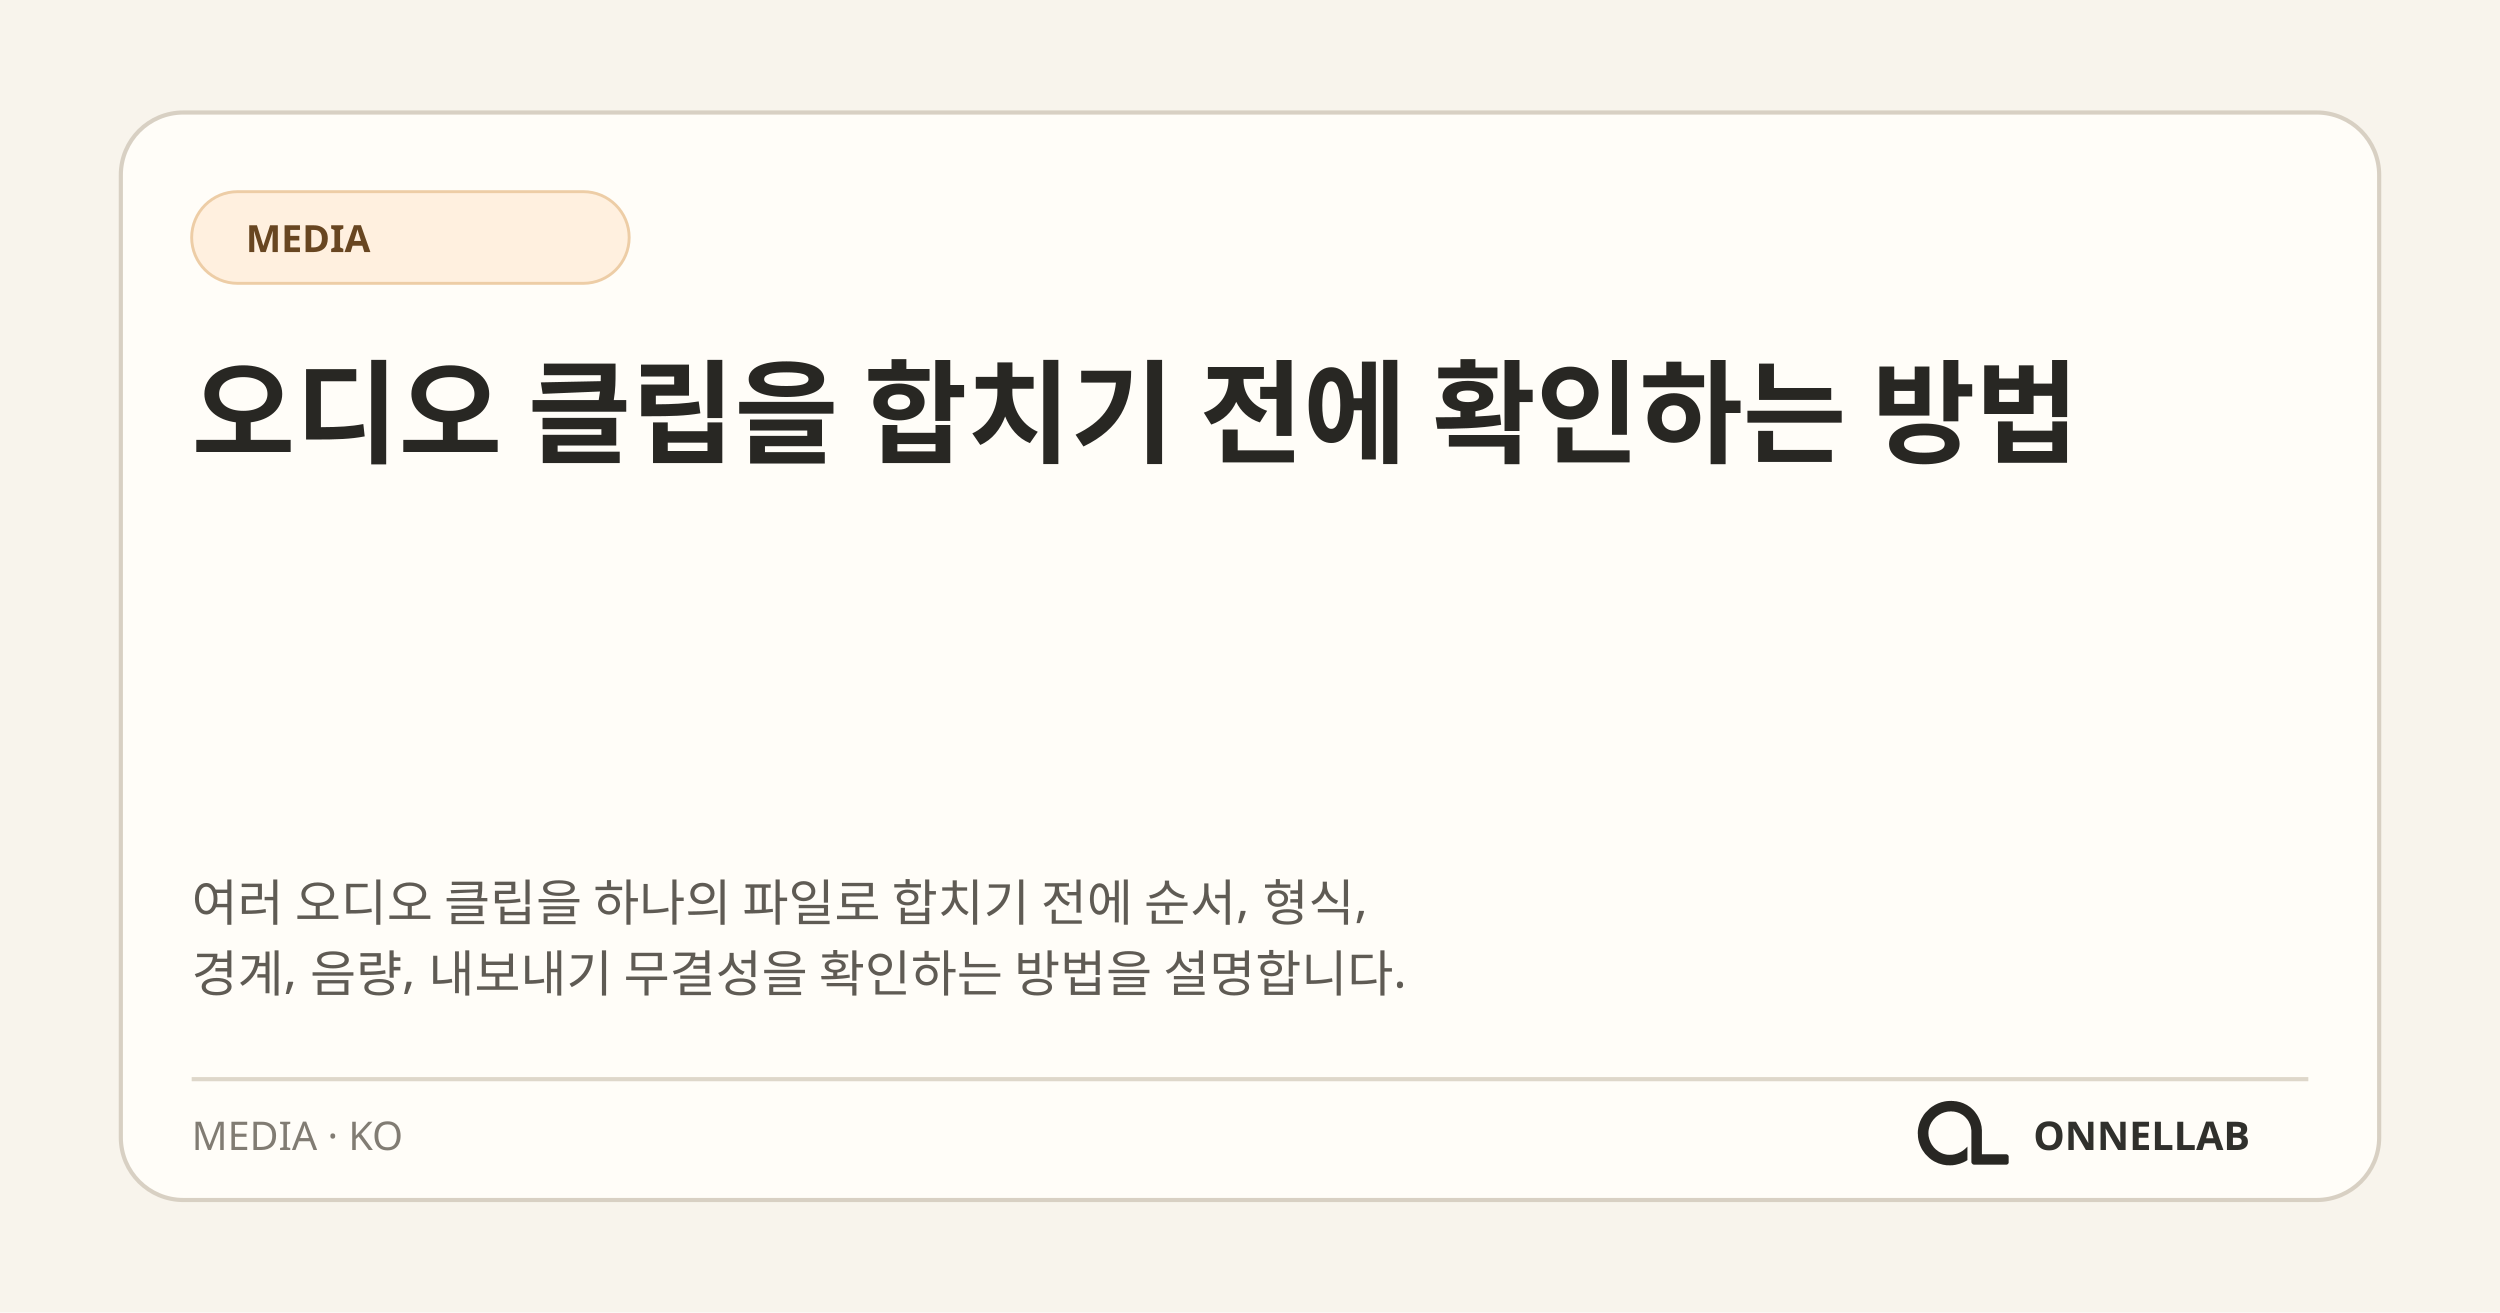
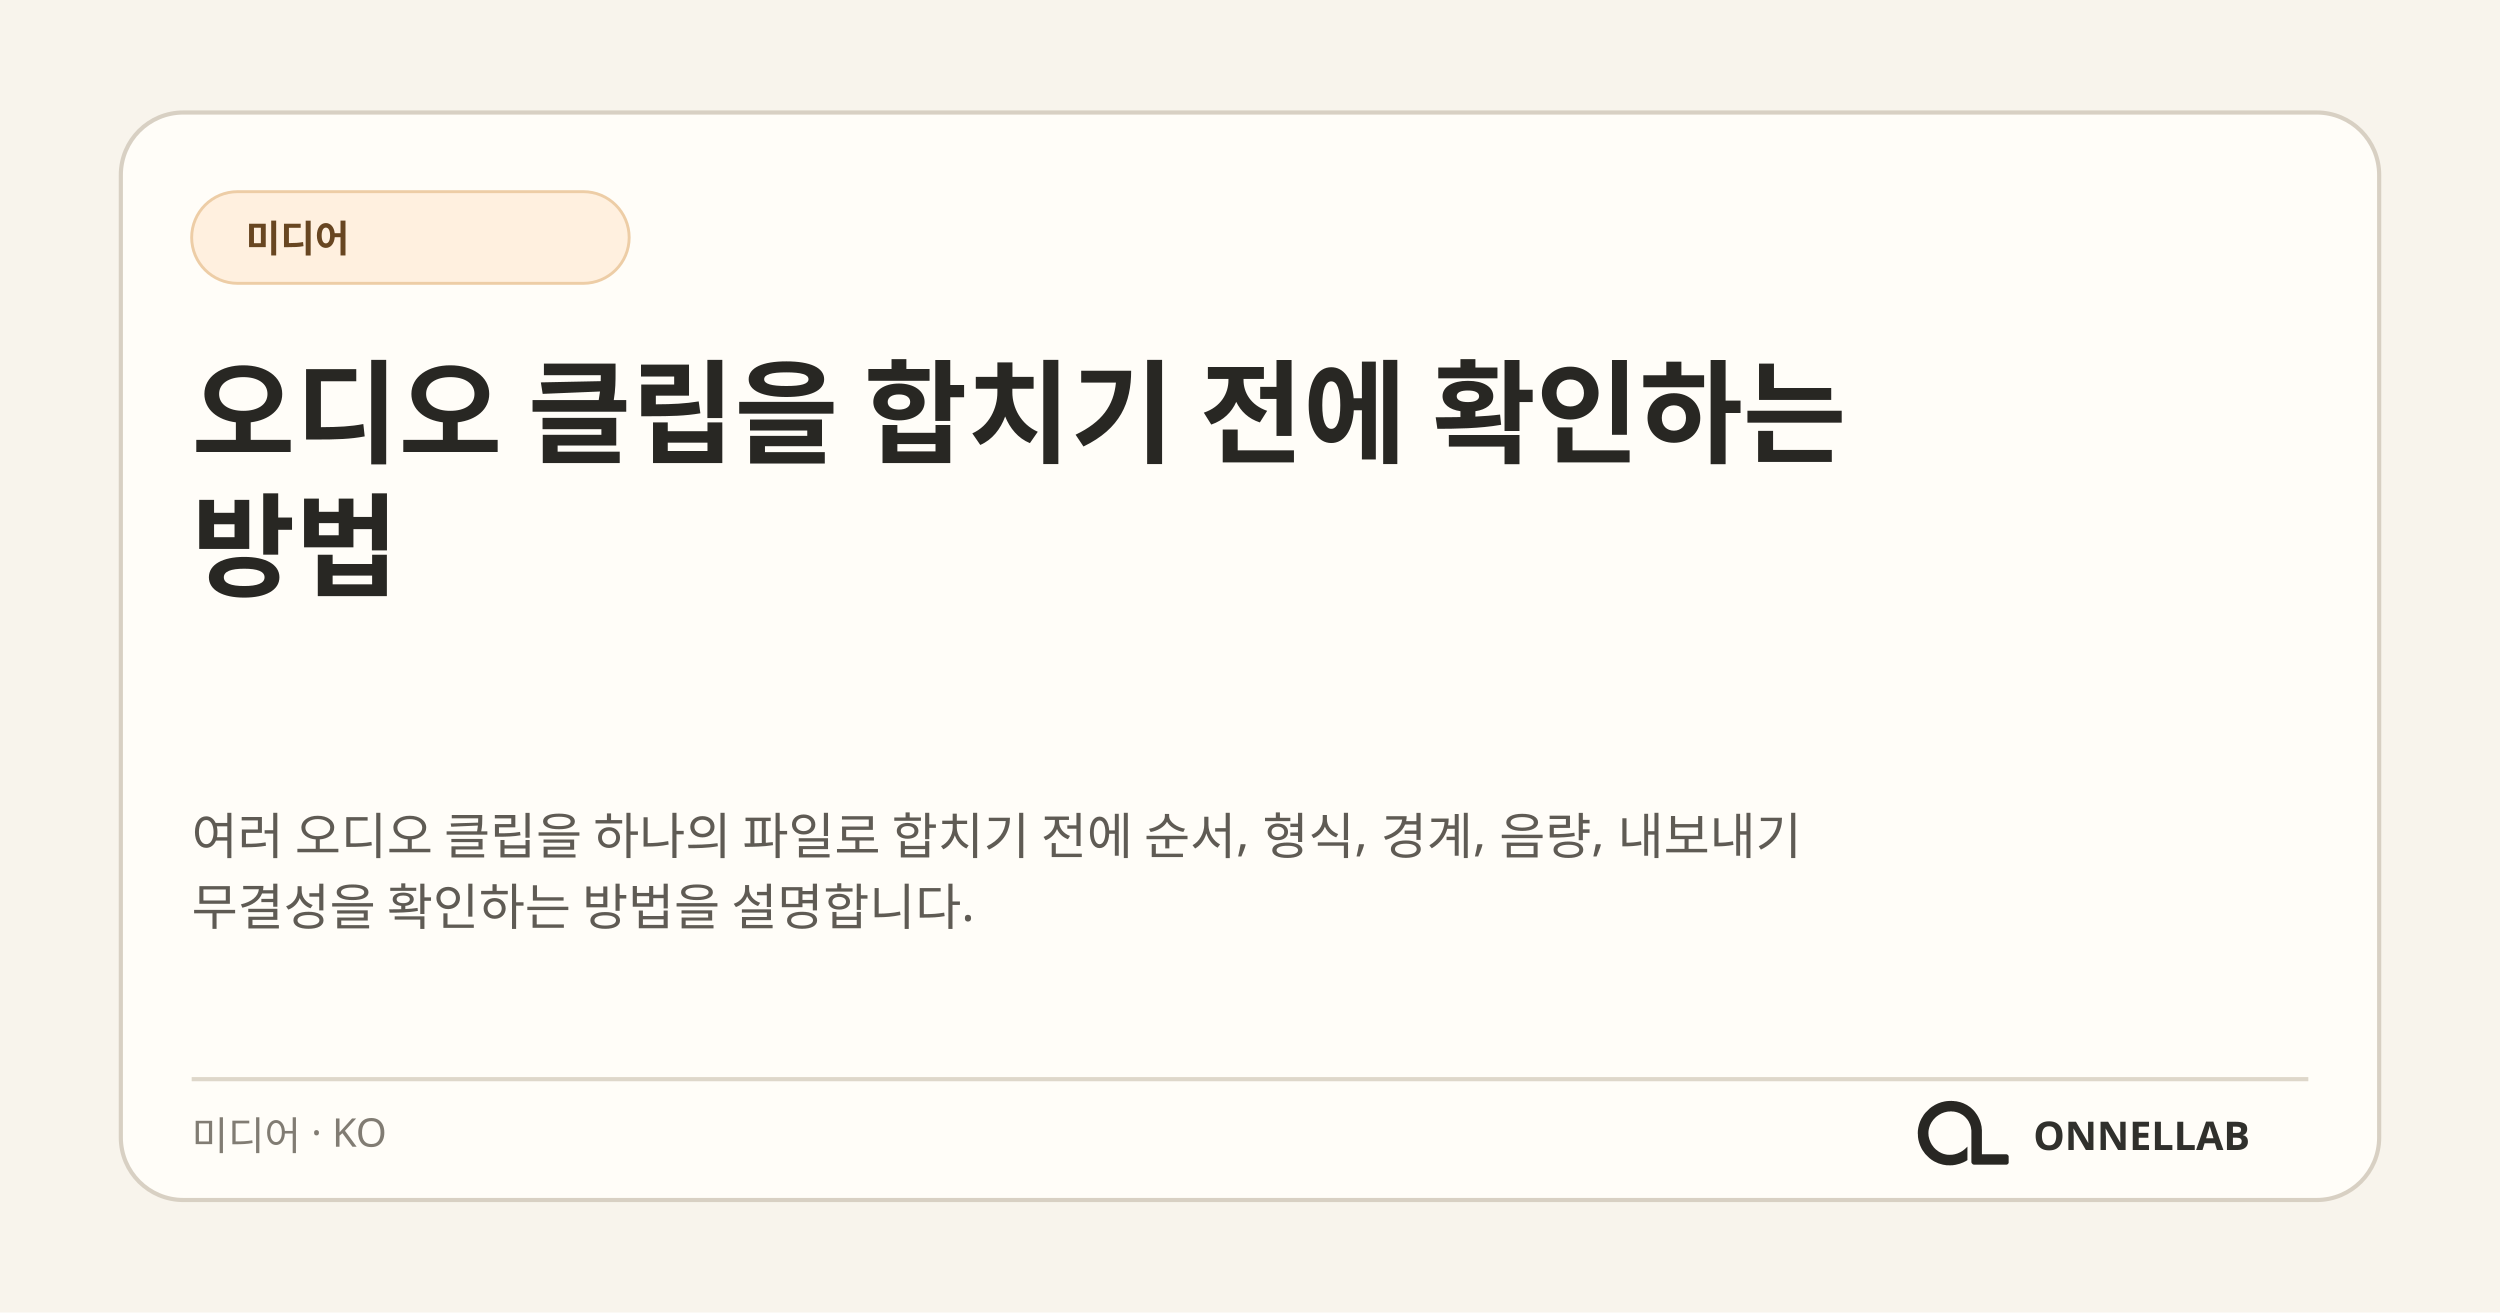
<svg xmlns="http://www.w3.org/2000/svg" width="1200" height="630" viewBox="0 0 1200 630" role="img" aria-labelledby="title desc">
  <rect width="1200" height="630" fill="#f8f4ec" />
  <rect x="58" y="54" width="1084" height="522" rx="30" fill="#fffdf8" stroke="#d8d0c3" stroke-width="2" />
  <rect x="92" y="92" width="210" height="44" rx="22" fill="#fff0df" stroke="#edcda6" stroke-width="1.4" />
-   <text x="118" y="121" fill="#684621" font-family="ONNELLAB Korean, Noto Sans KR, Malgun Gothic, system-ui, sans-serif" font-size="18" font-weight="700">MEDIA</text>
+   <text x="118" y="121" fill="#684621" font-family="ONNELLAB Korean, Noto Sans KR, Malgun Gothic, system-ui, sans-serif" font-size="18" font-weight="700">미디어</text>
  <text x="92" y="218" fill="#282723" font-family="ONNELLAB Korean, Noto Sans KR, Malgun Gothic, system-ui, sans-serif" font-size="54" font-weight="760">
-     <tspan x="92" y="218">오디오 클립을 합치기 전에 확인하는 방법</tspan>
+     <tspan x="92" y="218">오디오 클립을 합치기 전에 확인하는</tspan>
+     <tspan x="92" y="282">방법</tspan>
  </text>
  <text fill="#5f5b54" font-family="ONNELLAB Korean, Noto Sans KR, Malgun Gothic, system-ui, sans-serif" font-size="24">
-     <tspan x="92" y="442">여러 오디오 클립을 하나의 파일로 합치기 전에 순서, 형식,</tspan>
-     <tspan x="92" y="476">경계, 음량, 내보내기 무결성을 확인하는 방법을 설명합니다.</tspan>
+     <tspan x="92" y="410">여러 오디오 클립을 하나의 파일로 합치기 전에 순서, 형식, 경계, 음량, 내보내기</tspan>
+     <tspan x="92" y="444">무결성을 확인하는 방법을 설명합니다.</tspan>
  </text>
  <path d="M92 518H1108" stroke="#ded7ca" stroke-width="2" />
-   <text x="92" y="552" fill="#817c73" font-family="ONNELLAB Korean, Noto Sans KR, Malgun Gothic, system-ui, sans-serif" font-size="19">MEDIA · KO</text>
+   <text x="92" y="552" fill="#817c73" font-family="ONNELLAB Korean, Noto Sans KR, Malgun Gothic, system-ui, sans-serif" font-size="19">미디어 · KO</text>
  <svg x="908" y="512" width="66" height="66" viewBox="0 0 1254 1254">
    <path fill="#282723" d="M 271 475 L 259 501 L 250 527 L 243 556 L 239 584 L 238 611 L 239 612 L 240 642 L 244 667 L 251 694 L 260 719 L 272 745 L 281 761 L 306 796 L 343 833 L 364 849 L 388 864 L 427 882 L 468 894 L 500 899 L 541 900 L 542 899 L 556 899 L 583 895 L 622 885 L 653 873 L 677 861 L 691 852 L 691 729 L 668 751 L 649 766 L 628 779 L 599 792 L 575 799 L 552 803 L 520 804 L 519 803 L 509 803 L 496 801 L 475 796 L 456 789 L 431 776 L 403 755 L 386 738 L 366 711 L 354 689 L 344 663 L 338 639 L 336 625 L 336 612 L 335 611 L 336 587 L 339 569 L 343 553 L 351 531 L 363 508 L 380 484 L 400 463 L 413 452 L 430 440 L 456 426 L 480 417 L 505 411 L 519 409 L 531 409 L 532 408 L 549 408 L 550 409 L 561 409 L 575 411 L 596 416 L 620 425 L 648 441 L 669 458 L 688 479 L 701 498 L 715 527 L 722 549 L 727 582 L 727 872 L 730 880 L 738 889 L 746 893 L 751 894 L 1048 894 L 1058 890 L 1065 882 L 1067 877 L 1067 817 L 1062 807 L 1054 801 L 1047 799 L 824 799 L 823 798 L 823 574 L 822 573 L 820 547 L 812 513 L 803 487 L 790 459 L 779 440 L 759 412 L 744 395 L 727 379 L 708 364 L 683 348 L 652 333 L 626 324 L 591 316 L 568 314 L 567 313 L 552 313 L 551 312 L 550 313 L 549 312 L 514 313 L 513 314 L 504 314 L 484 317 L 454 324 L 423 335 L 394 349 L 364 368 L 346 382 L 307 421 L 293 439 Z" />
  </svg>
  <text x="1080" y="552" fill="#30302c" font-family="ONNELLAB Korean, Noto Sans KR, Malgun Gothic, system-ui, sans-serif" font-size="19" font-weight="800" text-anchor="end">ONNELLAB</text>
</svg>
